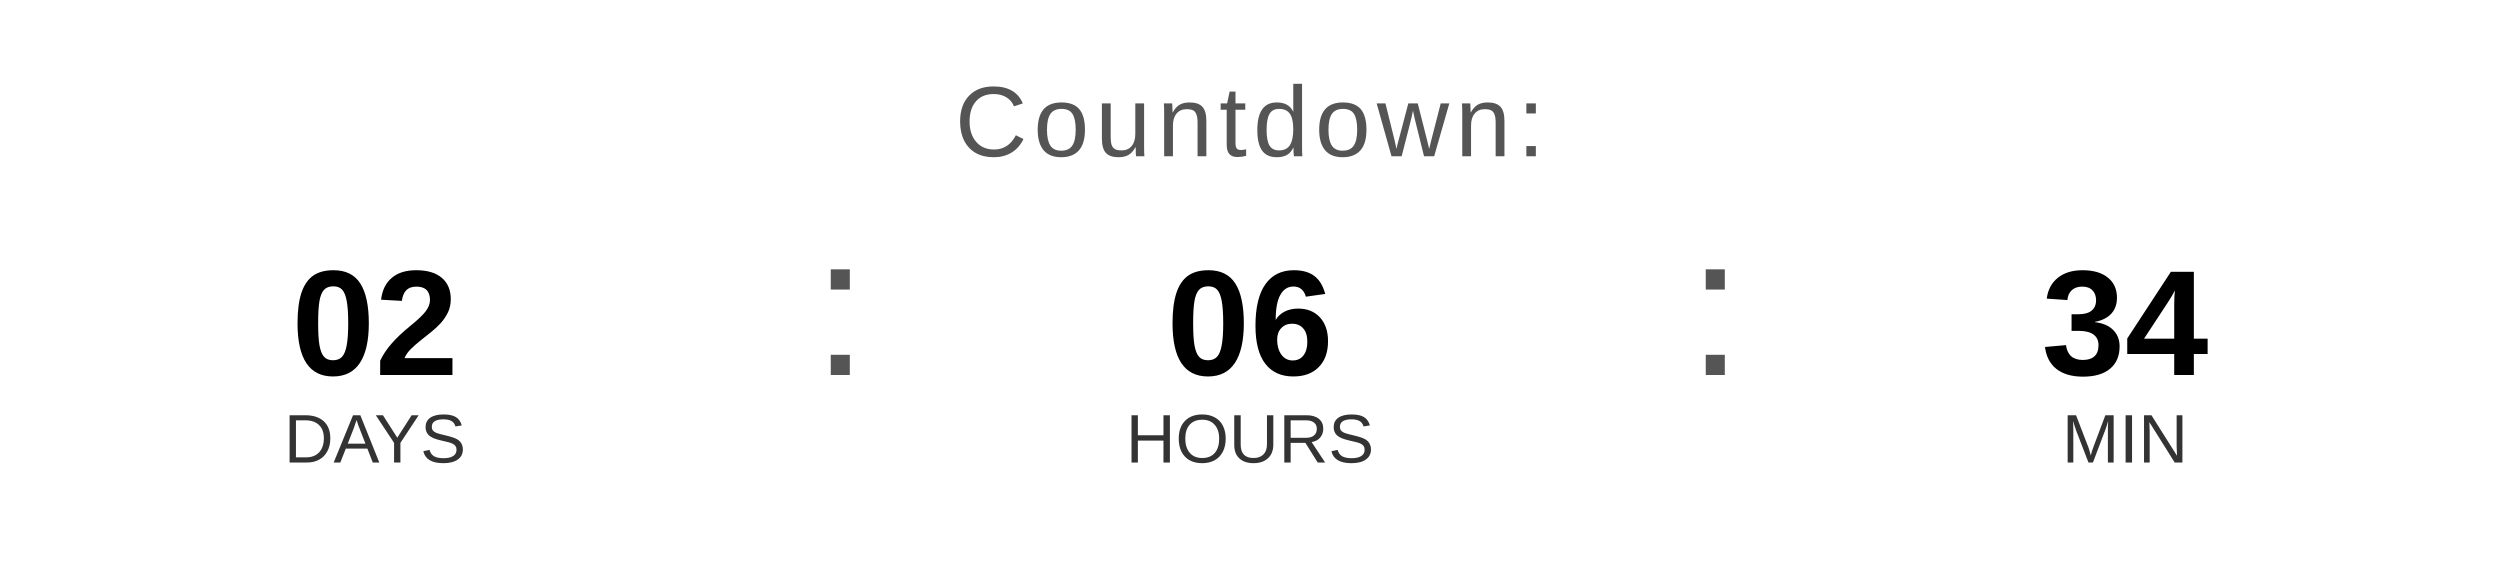
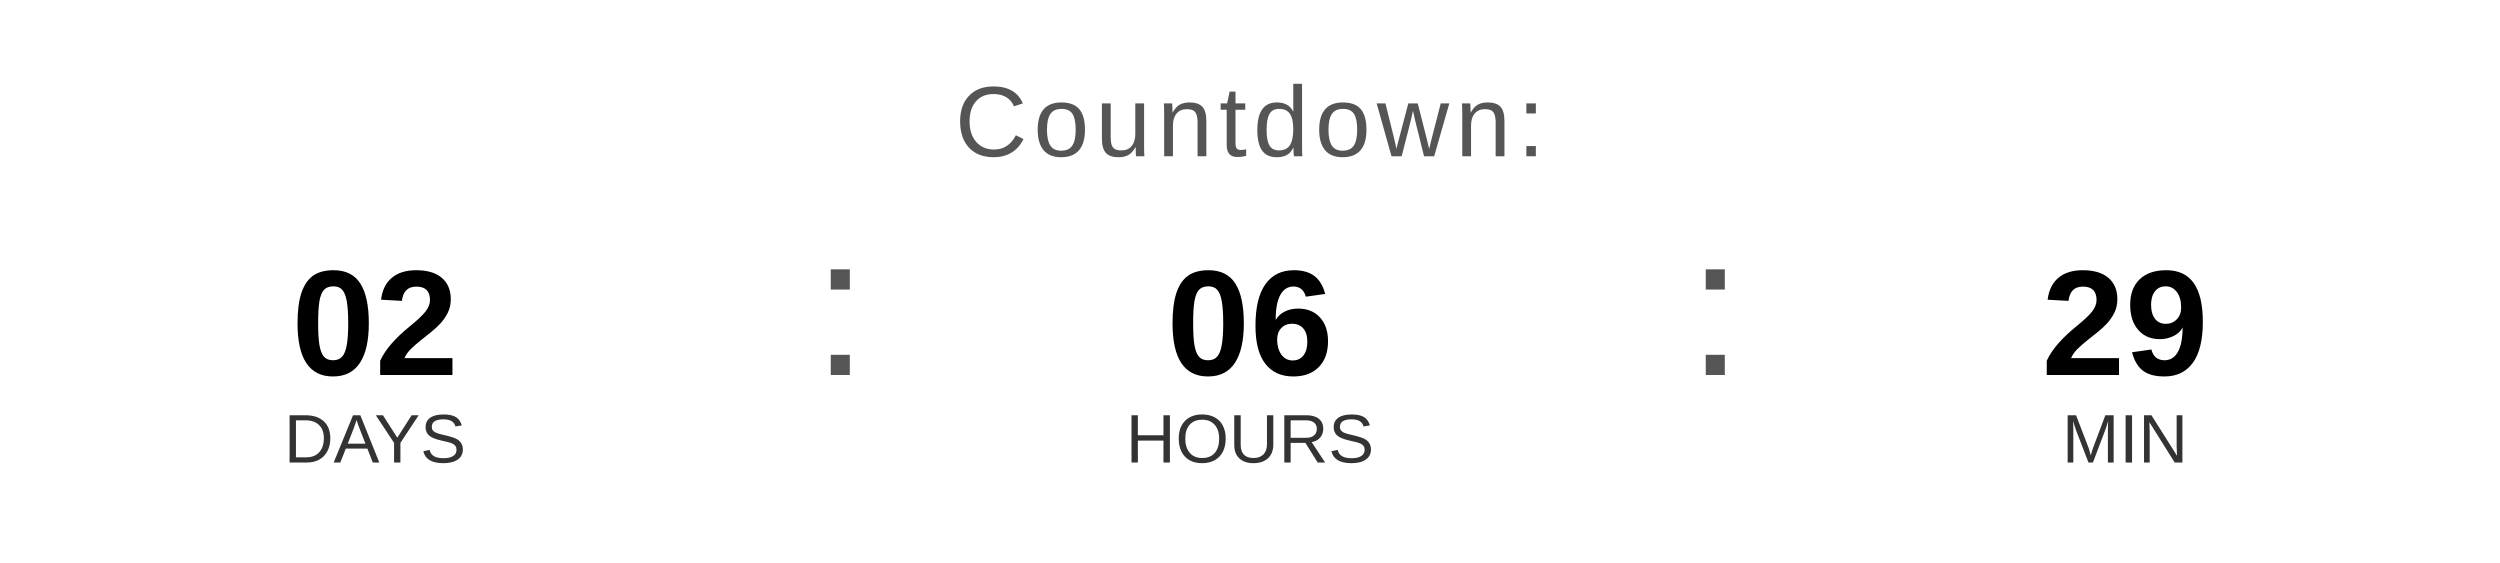
<svg xmlns="http://www.w3.org/2000/svg" width="400" height="90" viewBox="0 0 400 90">
  <text x="200" y="25" font-family="Arial, Helvetica, sans-serif" font-size="16" fill="#555555" text-anchor="middle" letter-spacing="1">
    Countdown:
  </text>
  <text x="60" y="60" font-family="Arial, Helvetica, sans-serif" font-size="24" font-weight="bold" fill="#000000" text-anchor="middle">02</text>
  <text x="60" y="74" font-family="Arial, Helvetica, sans-serif" font-size="11" fill="#333333" text-anchor="middle">DAYS</text>
  <text x="130" y="60" font-family="Arial, sans-serif" font-size="32" fill="#555555">:</text>
  <text x="200" y="60" font-family="Arial, Helvetica, sans-serif" font-size="24" font-weight="bold" fill="#000000" text-anchor="middle">06</text>
  <text x="200" y="74" font-family="Arial, Helvetica, sans-serif" font-size="11" fill="#333333" text-anchor="middle">HOURS</text>
  <text x="270" y="60" font-family="Arial, sans-serif" font-size="32" fill="#555555">:</text>
-   <text x="340" y="60" font-family="Arial, Helvetica, sans-serif" font-size="24" font-weight="bold" fill="#000000" text-anchor="middle">34</text>
+   <text x="340" y="60" font-family="Arial, Helvetica, sans-serif" font-size="24" font-weight="bold" fill="#000000" text-anchor="middle">29</text>
  <text x="340" y="74" font-family="Arial, Helvetica, sans-serif" font-size="11" fill="#333333" text-anchor="middle">MIN</text>
</svg>
